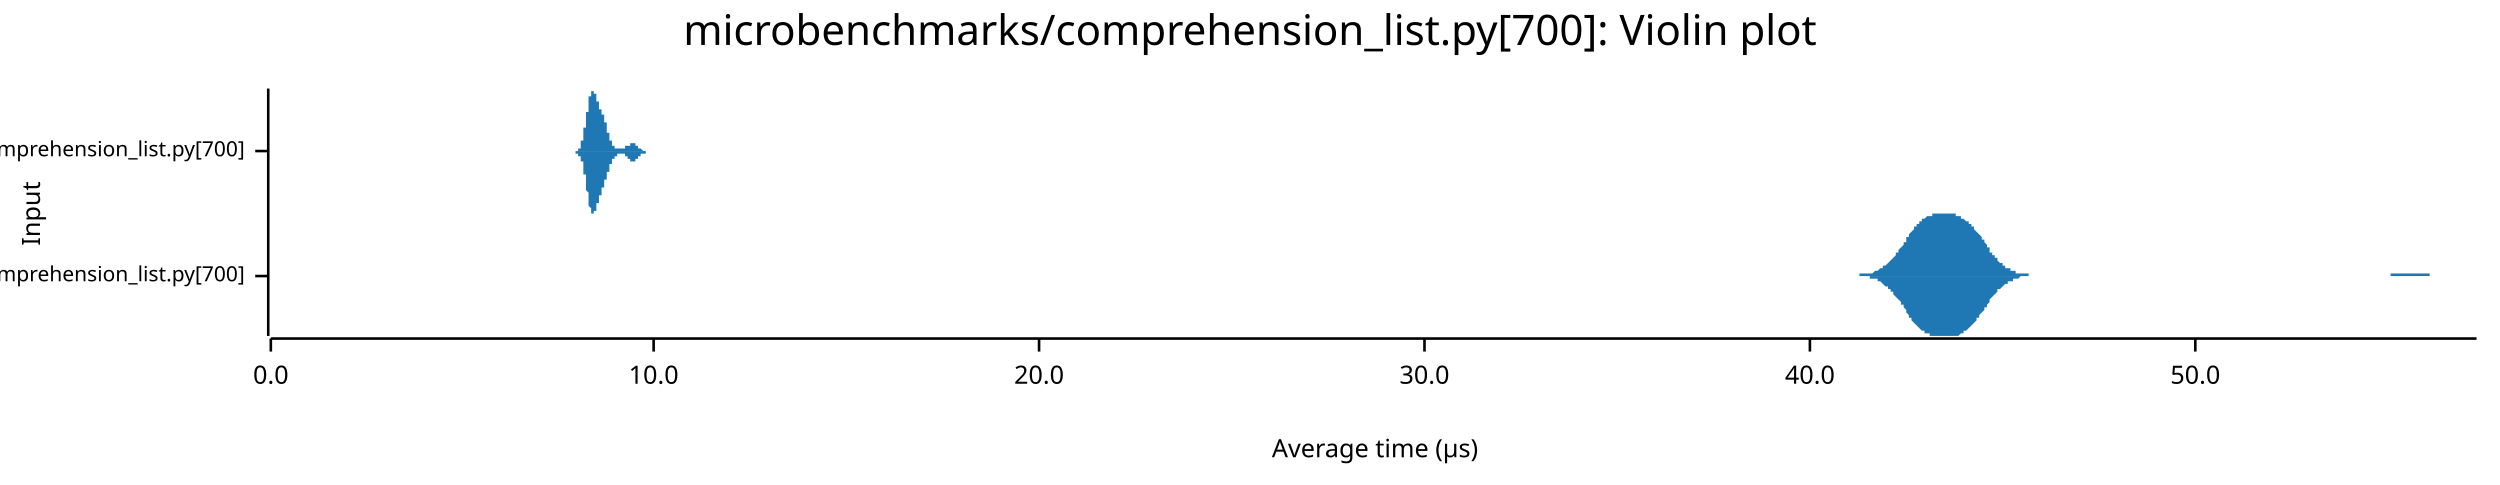
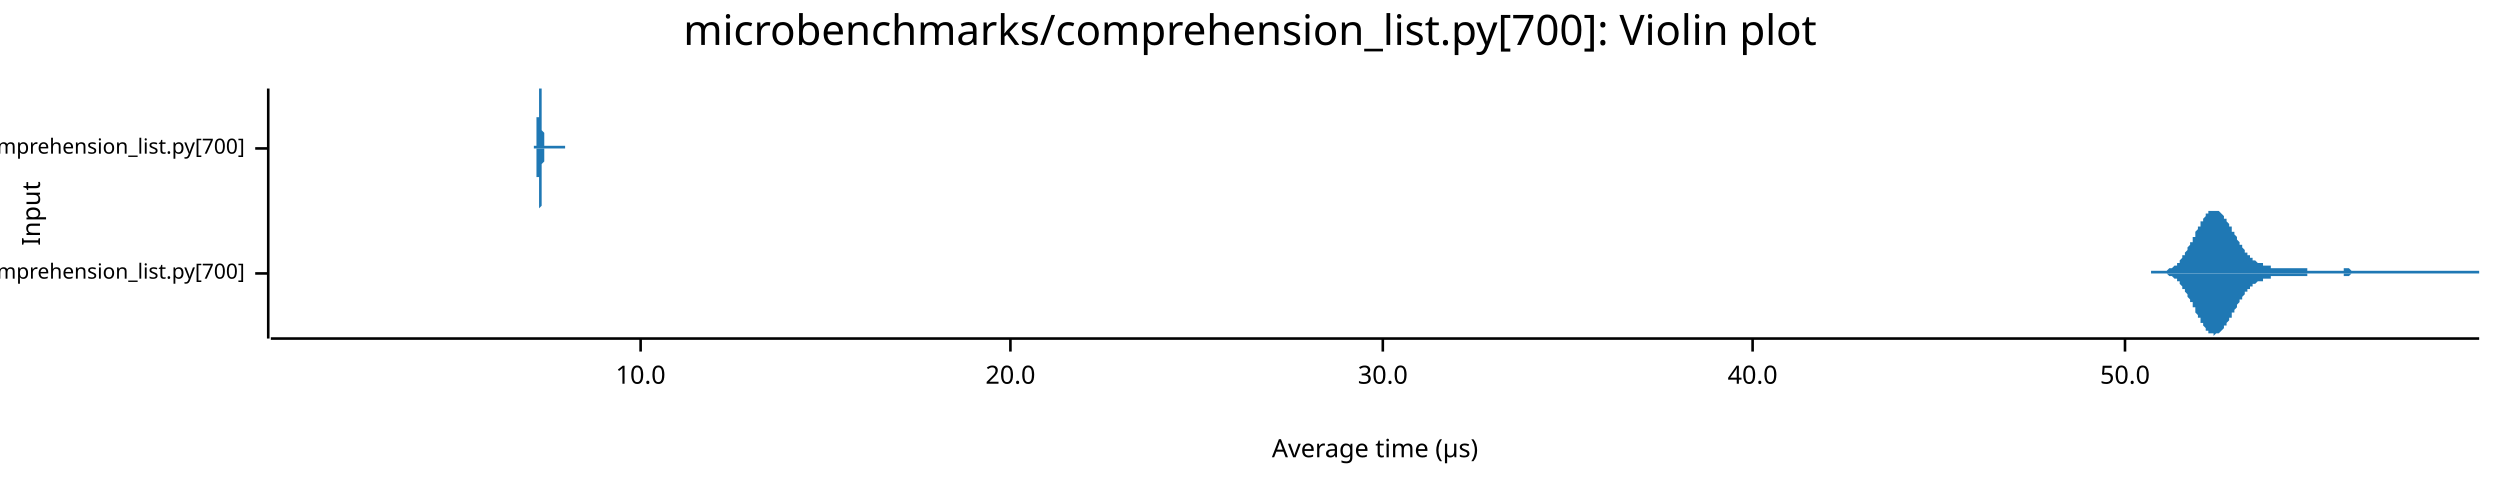
<svg xmlns="http://www.w3.org/2000/svg" width="960" height="186" viewBox="0 0 960 186">
  <text x="480" y="5" dy="0.76em" text-anchor="middle" font-family="sans-serif" font-size="16.129" opacity="1" fill="#000000">
microbenchmarks/comprehension_list.py[700]: Violin plot
</text>
  <text x="8" y="82" dy="0.76em" text-anchor="middle" font-family="sans-serif" font-size="9.677" opacity="1" fill="#000000" transform="rotate(270, 8, 82)">
Input
</text>
  <text x="528" y="178" dy="-0.5ex" text-anchor="middle" font-family="sans-serif" font-size="9.677" opacity="1" fill="#000000">
Average time (µs)
</text>
-   <polyline fill="none" opacity="1" stroke="#000000" stroke-width="1" points="103,34 103,129 " />
-   <text x="94" y="106" dy="0.5ex" text-anchor="end" font-family="sans-serif" font-size="8.065" opacity="1" fill="#000000">
+   <polyline fill="none" opacity="1" stroke="#000000" stroke-width="1" points="103,34 103,130 " />
+   <text x="94" y="105" dy="0.5ex" text-anchor="end" font-family="sans-serif" font-size="8.065" opacity="1" fill="#000000">
microbenchmarks/rustpython/comprehension_list.py[700]
</text>
-   <polyline fill="none" opacity="1" stroke="#000000" stroke-width="1" points="98,106 103,106 " />
-   <text x="94" y="58" dy="0.5ex" text-anchor="end" font-family="sans-serif" font-size="8.065" opacity="1" fill="#000000">
+   <polyline fill="none" opacity="1" stroke="#000000" stroke-width="1" points="98,105 103,105 " />
+   <text x="94" y="57" dy="0.5ex" text-anchor="end" font-family="sans-serif" font-size="8.065" opacity="1" fill="#000000">
microbenchmarks/cpython/comprehension_list.py[700]
</text>
-   <polyline fill="none" opacity="1" stroke="#000000" stroke-width="1" points="98,58 103,58 " />
-   <polyline fill="none" opacity="1" stroke="#000000" stroke-width="1" points="104,130 951,130 " />
-   <text x="104" y="140" dy="0.76em" text-anchor="middle" font-family="sans-serif" font-size="9.677" opacity="1" fill="#000000">
- 0.0
- </text>
-   <polyline fill="none" opacity="1" stroke="#000000" stroke-width="1" points="104,130 104,135 " />
-   <text x="251" y="140" dy="0.76em" text-anchor="middle" font-family="sans-serif" font-size="9.677" opacity="1" fill="#000000">
+   <polyline fill="none" opacity="1" stroke="#000000" stroke-width="1" points="98,57 103,57 " />
+   <polyline fill="none" opacity="1" stroke="#000000" stroke-width="1" points="104,130 952,130 " />
+   <text x="246" y="140" dy="0.76em" text-anchor="middle" font-family="sans-serif" font-size="9.677" opacity="1" fill="#000000">
10.0
</text>
-   <polyline fill="none" opacity="1" stroke="#000000" stroke-width="1" points="251,130 251,135 " />
-   <text x="399" y="140" dy="0.76em" text-anchor="middle" font-family="sans-serif" font-size="9.677" opacity="1" fill="#000000">
+   <polyline fill="none" opacity="1" stroke="#000000" stroke-width="1" points="246,130 246,135 " />
+   <text x="388" y="140" dy="0.76em" text-anchor="middle" font-family="sans-serif" font-size="9.677" opacity="1" fill="#000000">
20.0
</text>
-   <polyline fill="none" opacity="1" stroke="#000000" stroke-width="1" points="399,130 399,135 " />
-   <text x="547" y="140" dy="0.76em" text-anchor="middle" font-family="sans-serif" font-size="9.677" opacity="1" fill="#000000">
+   <polyline fill="none" opacity="1" stroke="#000000" stroke-width="1" points="388,130 388,135 " />
+   <text x="531" y="140" dy="0.76em" text-anchor="middle" font-family="sans-serif" font-size="9.677" opacity="1" fill="#000000">
30.0
</text>
-   <polyline fill="none" opacity="1" stroke="#000000" stroke-width="1" points="547,130 547,135 " />
-   <text x="695" y="140" dy="0.76em" text-anchor="middle" font-family="sans-serif" font-size="9.677" opacity="1" fill="#000000">
+   <polyline fill="none" opacity="1" stroke="#000000" stroke-width="1" points="531,130 531,135 " />
+   <text x="673" y="140" dy="0.76em" text-anchor="middle" font-family="sans-serif" font-size="9.677" opacity="1" fill="#000000">
40.0
</text>
-   <polyline fill="none" opacity="1" stroke="#000000" stroke-width="1" points="695,130 695,135 " />
-   <text x="843" y="140" dy="0.76em" text-anchor="middle" font-family="sans-serif" font-size="9.677" opacity="1" fill="#000000">
+   <polyline fill="none" opacity="1" stroke="#000000" stroke-width="1" points="673,130 673,135 " />
+   <text x="816" y="140" dy="0.76em" text-anchor="middle" font-family="sans-serif" font-size="9.677" opacity="1" fill="#000000">
50.0
</text>
-   <polyline fill="none" opacity="1" stroke="#000000" stroke-width="1" points="843,130 843,135 " />
-   <polygon opacity="1" fill="#1F78B4" points="712,106 712,106 713,106 713,106 714,106 714,105 715,105 715,105 716,105 716,105 717,105 717,105 718,105 718,105 719,105 719,105 720,104 720,104 721,104 721,104 721,104 722,103 722,103 723,103 723,102 724,102 724,102 725,101 725,101 726,100 726,100 727,99 727,99 728,98 728,97 729,97 729,96 730,95 730,95 731,94 731,93 732,93 732,92 732,91 733,91 733,90 734,89 734,89 735,88 735,87 736,87 736,86 737,86 737,85 738,85 738,84 739,84 739,84 740,83 740,83 741,83 741,83 742,83 742,82 743,82 743,82 743,82 744,82 744,82 745,82 745,82 746,82 746,82 747,82 747,82 748,82 748,82 749,82 749,82 750,82 750,82 751,82 751,83 752,83 752,83 753,83 753,83 753,84 754,84 754,84 755,85 755,85 756,85 756,86 757,86 757,87 758,87 758,88 759,89 759,89 760,90 760,90 761,91 761,92 762,92 762,93 763,94 763,95 764,95 764,96 764,97 765,97 765,98 766,98 766,99 767,99 767,100 768,101 768,101 769,101 769,102 770,102 770,103 771,103 771,103 772,103 772,104 773,104 773,104 774,104 774,105 775,105 775,105 775,105 776,105 776,105 777,105 777,105 778,105 778,105 779,105 779,106 780,106 780,106 781,106 781,106 782,106 782,106 783,106 783,106 784,106 784,106 785,106 785,106 786,106 786,106 786,106 787,106 787,106 788,106 788,106 789,106 789,106 790,106 790,106 791,106 791,106 792,106 792,106 793,106 793,106 794,106 794,106 795,106 795,106 796,106 796,106 797,106 797,106 797,106 798,106 798,106 799,106 799,106 800,106 800,106 801,106 801,106 802,106 802,106 803,106 803,106 804,106 804,106 805,106 805,106 806,106 806,106 807,106 807,106 808,106 808,106 808,106 809,106 809,106 810,106 810,106 811,106 811,106 812,106 812,106 813,106 813,106 814,106 814,106 815,106 815,106 816,106 816,106 817,106 817,106 818,106 818,106 819,106 819,106 819,106 820,106 820,106 821,106 821,106 822,106 822,106 823,106 823,106 824,106 824,106 825,106 825,106 826,106 826,106 827,106 827,106 828,106 828,106 829,106 829,106 830,106 830,106 830,106 831,106 831,106 832,106 832,106 833,106 833,106 834,106 834,106 835,106 835,106 836,106 836,106 837,106 837,106 838,106 838,106 839,106 839,106 840,106 840,106 841,106 841,106 841,106 842,106 842,106 843,106 843,106 844,106 844,106 845,106 845,106 846,106 846,106 847,106 847,106 848,106 848,106 849,106 849,106 850,106 850,106 851,106 851,106 852,106 852,106 852,106 853,106 853,106 854,106 854,106 855,106 855,106 856,106 856,106 857,106 857,106 858,106 858,106 859,106 859,106 860,106 860,106 861,106 861,106 862,106 862,106 863,106 863,106 863,106 864,106 864,106 865,106 865,106 866,106 866,106 867,106 867,106 868,106 868,106 869,106 869,106 870,106 870,106 871,106 871,106 872,106 872,106 873,106 873,106 874,106 874,106 874,106 875,106 875,106 876,106 876,106 877,106 877,106 878,106 878,106 879,106 879,106 880,106 880,106 881,106 881,106 882,106 882,106 883,106 883,106 884,106 884,106 885,106 885,106 885,106 886,106 886,106 887,106 887,106 888,106 888,106 889,106 889,106 890,106 890,106 891,106 891,106 892,106 892,106 893,106 893,106 894,106 894,106 895,106 895,106 896,106 896,106 896,106 897,106 897,106 898,106 898,106 899,106 899,106 900,106 900,106 901,106 901,106 902,106 902,106 903,106 903,106 904,106 904,106 905,106 905,106 906,106 906,106 907,106 907,106 907,106 908,106 908,106 909,106 909,106 910,106 910,106 911,106 911,106 912,106 912,106 913,106 913,106 914,106 914,106 915,106 915,106 916,106 916,106 917,106 917,106 918,106 918,106 918,105 919,105 919,105 920,105 920,105 921,105 921,105 922,105 922,105 923,105 923,105 924,105 924,105 925,105 925,105 926,105 926,105 927,105 927,105 928,105 928,105 929,105 929,105 929,105 930,105 930,105 931,105 931,105 932,105 932,105 933,105 933,106 934,106 934,106 935,106 935,106 936,106 936,106 937,106 937,106 938,106 938,106 939,106 939,106 940,106 940,106 940,106 941,106 941,106 942,106 942,106 943,106 943,106 944,106 944,106 945,106 945,106 946,106 946,106 947,106 947,106 948,106 948,106 949,106 949,106 950,106 950,106 951,106 951,106 712,106 " />
-   <polygon opacity="1" fill="#1F78B4" points="712,106 712,106 713,106 713,106 714,106 714,106 715,106 715,106 716,106 716,106 717,106 717,106 718,106 718,107 719,107 719,107 720,107 720,107 721,107 721,108 721,108 722,108 722,108 723,109 723,109 724,110 724,110 725,110 725,111 726,111 726,112 727,112 727,113 728,114 728,114 729,115 729,115 730,116 730,117 731,117 731,118 732,119 732,120 732,120 733,121 733,122 734,122 734,123 735,124 735,124 736,125 736,125 737,126 737,126 738,127 738,127 739,127 739,128 740,128 740,128 741,128 741,129 742,129 742,129 743,129 743,129 743,129 744,129 744,129 745,129 745,129 746,129 746,129 747,129 747,129 748,129 748,129 749,129 749,129 750,129 750,129 751,129 751,129 752,129 752,129 753,128 753,128 753,128 754,128 754,127 755,127 755,127 756,126 756,126 757,125 757,125 758,124 758,124 759,123 759,122 760,122 760,121 761,120 761,120 762,119 762,118 763,118 763,117 764,116 764,116 764,115 765,114 765,114 766,113 766,113 767,112 767,111 768,111 768,111 769,110 769,110 770,109 770,109 771,109 771,108 772,108 772,108 773,108 773,107 774,107 774,107 775,107 775,107 775,107 776,106 776,106 777,106 777,106 778,106 778,106 779,106 779,106 780,106 780,106 781,106 781,106 782,106 782,106 783,106 783,106 784,106 784,106 785,106 785,106 786,106 786,106 786,106 787,106 787,106 788,106 788,106 789,106 789,106 790,106 790,106 791,106 791,106 792,106 792,106 793,106 793,106 794,106 794,106 795,106 795,106 796,106 796,106 797,106 797,106 797,106 798,106 798,106 799,106 799,106 800,106 800,106 801,106 801,106 802,106 802,106 803,106 803,106 804,106 804,106 805,106 805,106 806,106 806,106 807,106 807,106 808,106 808,106 808,106 809,106 809,106 810,106 810,106 811,106 811,106 812,106 812,106 813,106 813,106 814,106 814,106 815,106 815,106 816,106 816,106 817,106 817,106 818,106 818,106 819,106 819,106 819,106 820,106 820,106 821,106 821,106 822,106 822,106 823,106 823,106 824,106 824,106 825,106 825,106 826,106 826,106 827,106 827,106 828,106 828,106 829,106 829,106 830,106 830,106 830,106 831,106 831,106 832,106 832,106 833,106 833,106 834,106 834,106 835,106 835,106 836,106 836,106 837,106 837,106 838,106 838,106 839,106 839,106 840,106 840,106 841,106 841,106 841,106 842,106 842,106 843,106 843,106 844,106 844,106 845,106 845,106 846,106 846,106 847,106 847,106 848,106 848,106 849,106 849,106 850,106 850,106 851,106 851,106 852,106 852,106 852,106 853,106 853,106 854,106 854,106 855,106 855,106 856,106 856,106 857,106 857,106 858,106 858,106 859,106 859,106 860,106 860,106 861,106 861,106 862,106 862,106 863,106 863,106 863,106 864,106 864,106 865,106 865,106 866,106 866,106 867,106 867,106 868,106 868,106 869,106 869,106 870,106 870,106 871,106 871,106 872,106 872,106 873,106 873,106 874,106 874,106 874,106 875,106 875,106 876,106 876,106 877,106 877,106 878,106 878,106 879,106 879,106 880,106 880,106 881,106 881,106 882,106 882,106 883,106 883,106 884,106 884,106 885,106 885,106 885,106 886,106 886,106 887,106 887,106 888,106 888,106 889,106 889,106 890,106 890,106 891,106 891,106 892,106 892,106 893,106 893,106 894,106 894,106 895,106 895,106 896,106 896,106 896,106 897,106 897,106 898,106 898,106 899,106 899,106 900,106 900,106 901,106 901,106 902,106 902,106 903,106 903,106 904,106 904,106 905,106 905,106 906,106 906,106 907,106 907,106 907,106 908,106 908,106 909,106 909,106 910,106 910,106 911,106 911,106 912,106 912,106 913,106 913,106 914,106 914,106 915,106 915,106 916,106 916,106 917,106 917,106 918,106 918,106 918,106 919,106 919,106 920,106 920,106 921,106 921,106 922,106 922,106 923,106 923,106 924,106 924,106 925,106 925,106 926,106 926,106 927,106 927,106 928,106 928,106 929,106 929,106 929,106 930,106 930,106 931,106 931,106 932,106 932,106 933,106 933,106 934,106 934,106 935,106 935,106 936,106 936,106 937,106 937,106 938,106 938,106 939,106 939,106 940,106 940,106 940,106 941,106 941,106 942,106 942,106 943,106 943,106 944,106 944,106 945,106 945,106 946,106 946,106 947,106 947,106 948,106 948,106 949,106 949,106 950,106 950,106 951,106 951,106 712,106 " />
-   <polygon opacity="1" fill="#1F78B4" points="220,58 220,58 220,58 221,58 221,58 221,58 221,58 221,58 221,58 221,58 221,58 221,58 221,58 221,58 221,58 221,58 221,58 221,58 221,58 221,58 222,58 222,58 222,58 222,58 222,58 222,58 222,58 222,58 222,57 222,57 222,57 222,57 222,57 222,57 222,57 222,57 222,57 223,57 223,57 223,57 223,56 223,56 223,56 223,56 223,56 223,56 223,56 223,56 223,55 223,55 223,55 223,55 223,55 223,54 223,54 224,54 224,54 224,54 224,53 224,53 224,53 224,53 224,52 224,52 224,52 224,51 224,51 224,51 224,50 224,50 224,50 224,49 225,49 225,49 225,48 225,48 225,48 225,47 225,47 225,47 225,46 225,46 225,45 225,45 225,45 225,44 225,44 225,43 225,43 226,43 226,42 226,42 226,42 226,41 226,41 226,40 226,40 226,40 226,39 226,39 226,39 226,38 226,38 226,38 226,37 226,37 227,37 227,37 227,36 227,36 227,36 227,36 227,36 227,35 227,35 227,35 227,35 227,35 227,35 227,35 227,35 227,35 227,35 228,35 228,35 228,34 228,35 228,35 228,35 228,35 228,35 228,35 228,35 228,35 228,35 228,35 228,35 228,35 228,36 228,36 229,36 229,36 229,36 229,36 229,36 229,37 229,37 229,37 229,37 229,37 229,38 229,38 229,38 229,38 229,38 229,38 229,39 230,39 230,39 230,39 230,39 230,40 230,40 230,40 230,40 230,40 230,40 230,41 230,41 230,41 230,41 230,41 230,41 230,42 231,42 231,42 231,42 231,42 231,42 231,42 231,43 231,43 231,43 231,43 231,43 231,43 231,43 231,44 231,44 231,44 231,44 232,44 232,44 232,45 232,45 232,45 232,45 232,45 232,45 232,46 232,46 232,46 232,46 232,46 232,46 232,47 232,47 232,47 233,47 233,47 233,48 233,48 233,48 233,48 233,48 233,49 233,49 233,49 233,49 233,50 233,50 233,50 233,50 233,50 233,51 234,51 234,51 234,51 234,51 234,52 234,52 234,52 234,52 234,52 234,53 234,53 234,53 234,53 234,53 234,53 234,54 234,54 235,54 235,54 235,54 235,54 235,54 235,55 235,55 235,55 235,55 235,55 235,55 235,55 235,55 235,55 235,56 235,56 235,56 235,56 236,56 236,56 236,56 236,56 236,56 236,56 236,56 236,56 236,56 236,56 236,57 236,57 236,57 236,57 236,57 236,57 236,57 237,57 237,57 237,57 237,57 237,57 237,57 237,57 237,57 237,57 237,57 237,57 237,57 237,57 237,57 237,57 237,57 237,57 238,57 238,57 238,57 238,57 238,57 238,57 238,57 238,57 238,57 238,57 238,57 238,57 238,57 238,57 238,57 238,57 238,57 239,57 239,57 239,57 239,57 239,57 239,57 239,57 239,57 239,57 239,57 239,57 239,57 239,57 239,57 239,57 239,57 239,57 240,57 240,57 240,57 240,57 240,57 240,57 240,57 240,57 240,57 240,57 240,57 240,57 240,57 240,57 240,57 240,57 240,56 241,56 241,56 241,56 241,56 241,56 241,56 241,56 241,56 241,56 241,56 241,56 241,56 241,56 241,56 241,56 241,56 241,56 242,56 242,55 242,55 242,55 242,55 242,55 242,55 242,55 242,55 242,55 242,55 242,55 242,55 242,55 242,55 242,55 242,55 243,55 243,55 243,55 243,55 243,55 243,55 243,55 243,55 243,55 243,55 243,55 243,55 243,55 243,55 243,55 243,55 243,55 244,55 244,55 244,55 244,55 244,55 244,55 244,55 244,55 244,55 244,55 244,55 244,55 244,55 244,55 244,55 244,55 244,56 245,56 245,56 245,56 245,56 245,56 245,56 245,56 245,56 245,56 245,56 245,56 245,56 245,56 245,56 245,56 245,57 245,57 246,57 246,57 246,57 246,57 246,57 246,57 246,57 246,57 246,57 246,57 246,57 246,57 246,57 246,57 246,57 246,57 246,57 246,57 247,58 247,58 247,58 247,58 247,58 247,58 247,58 247,58 247,58 247,58 247,58 247,58 247,58 247,58 247,58 247,58 247,58 248,58 248,58 248,58 248,58 248,58 248,58 248,58 248,58 248,58 248,58 248,58 248,58 248,58 248,58 248,58 248,58 248,58 249,58 249,58 249,58 249,58 249,58 249,58 249,58 249,58 249,58 249,58 249,58 249,58 249,58 249,58 249,58 249,58 249,58 250,58 250,58 220,58 " />
-   <polygon opacity="1" fill="#1F78B4" points="220,58 220,58 220,58 221,58 221,58 221,58 221,58 221,58 221,58 221,58 221,58 221,58 221,58 221,58 221,58 221,59 221,59 221,59 221,59 221,59 222,59 222,59 222,59 222,59 222,59 222,59 222,59 222,59 222,59 222,59 222,59 222,59 222,59 222,59 222,59 222,60 222,60 223,60 223,60 223,60 223,60 223,60 223,60 223,60 223,61 223,61 223,61 223,61 223,61 223,61 223,61 223,62 223,62 223,62 223,62 224,62 224,63 224,63 224,63 224,63 224,64 224,64 224,64 224,65 224,65 224,65 224,65 224,66 224,66 224,66 224,67 224,67 225,67 225,68 225,68 225,68 225,69 225,69 225,70 225,70 225,70 225,71 225,71 225,72 225,72 225,72 225,73 225,73 225,73 226,74 226,74 226,75 226,75 226,75 226,76 226,76 226,76 226,77 226,77 226,77 226,78 226,78 226,78 226,79 226,79 226,79 227,80 227,80 227,80 227,80 227,80 227,81 227,81 227,81 227,81 227,81 227,81 227,82 227,82 227,82 227,82 227,82 227,82 228,82 228,82 228,82 228,82 228,82 228,82 228,82 228,82 228,82 228,82 228,82 228,81 228,81 228,81 228,81 228,81 228,81 229,81 229,81 229,80 229,80 229,80 229,80 229,80 229,79 229,79 229,79 229,79 229,79 229,79 229,78 229,78 229,78 229,78 230,78 230,77 230,77 230,77 230,77 230,77 230,77 230,76 230,76 230,76 230,76 230,76 230,76 230,75 230,75 230,75 230,75 231,75 231,75 231,75 231,74 231,74 231,74 231,74 231,74 231,74 231,74 231,73 231,73 231,73 231,73 231,73 231,73 231,72 232,72 232,72 232,72 232,72 232,72 232,71 232,71 232,71 232,71 232,71 232,71 232,70 232,70 232,70 232,70 232,70 232,69 233,69 233,69 233,69 233,69 233,68 233,68 233,68 233,68 233,68 233,67 233,67 233,67 233,67 233,67 233,66 233,66 233,66 234,66 234,66 234,65 234,65 234,65 234,65 234,65 234,64 234,64 234,64 234,64 234,64 234,63 234,63 234,63 234,63 234,63 235,63 235,63 235,62 235,62 235,62 235,62 235,62 235,62 235,62 235,61 235,61 235,61 235,61 235,61 235,61 235,61 235,61 235,61 236,61 236,61 236,60 236,60 236,60 236,60 236,60 236,60 236,60 236,60 236,60 236,60 236,60 236,60 236,60 236,60 236,60 237,60 237,60 237,60 237,60 237,60 237,60 237,59 237,59 237,59 237,59 237,59 237,59 237,59 237,59 237,59 237,59 237,59 238,59 238,59 238,59 238,59 238,59 238,59 238,59 238,59 238,59 238,59 238,59 238,59 238,59 238,59 238,59 238,59 238,59 239,59 239,59 239,59 239,59 239,59 239,59 239,59 239,59 239,59 239,59 239,59 239,59 239,59 239,59 239,59 239,59 239,59 240,59 240,59 240,59 240,60 240,60 240,60 240,60 240,60 240,60 240,60 240,60 240,60 240,60 240,60 240,60 240,60 240,60 241,60 241,60 241,60 241,60 241,60 241,60 241,60 241,60 241,60 241,61 241,61 241,61 241,61 241,61 241,61 241,61 241,61 242,61 242,61 242,61 242,61 242,61 242,61 242,61 242,61 242,61 242,61 242,61 242,61 242,62 242,62 242,62 242,62 242,62 243,62 243,62 243,62 243,62 243,62 243,62 243,62 243,62 243,62 243,62 243,62 243,62 243,62 243,62 243,62 243,62 243,62 244,62 244,62 244,62 244,62 244,62 244,62 244,61 244,61 244,61 244,61 244,61 244,61 244,61 244,61 244,61 244,61 244,61 245,61 245,61 245,61 245,61 245,61 245,61 245,61 245,60 245,60 245,60 245,60 245,60 245,60 245,60 245,60 245,60 245,60 246,60 246,60 246,60 246,60 246,60 246,60 246,60 246,59 246,59 246,59 246,59 246,59 246,59 246,59 246,59 246,59 246,59 246,59 247,59 247,59 247,59 247,59 247,59 247,59 247,59 247,59 247,59 247,59 247,59 247,59 247,59 247,59 247,59 247,59 247,59 248,59 248,58 248,58 248,58 248,58 248,58 248,58 248,58 248,58 248,58 248,58 248,58 248,58 248,58 248,58 248,58 248,58 249,58 249,58 249,58 249,58 249,58 249,58 249,58 249,58 249,58 249,58 249,58 249,58 249,58 249,58 249,58 249,58 249,58 250,58 250,58 220,58 " />
+   <polyline fill="none" opacity="1" stroke="#000000" stroke-width="1" points="816,130 816,135 " />
+   <polygon opacity="1" fill="#1F78B4" points="826,104 827,104 827,104 827,104 827,104 828,104 828,104 828,104 828,104 829,104 829,104 829,104 829,104 830,104 830,104 830,104 830,104 831,104 831,104 831,104 831,104 832,104 832,104 832,104 832,104 833,103 833,103 833,103 833,103 834,103 834,103 834,103 834,103 835,102 835,102 835,102 835,102 836,102 836,101 836,101 836,101 837,101 837,100 837,100 837,100 838,99 838,99 838,99 838,98 839,98 839,98 839,97 839,97 840,96 840,96 840,95 840,95 841,94 841,94 841,94 841,93 842,93 842,92 842,92 842,91 843,91 843,90 843,90 843,89 844,88 844,88 844,88 844,87 845,87 845,86 845,86 845,85 846,85 846,84 846,84 846,84 847,83 847,83 847,83 847,82 848,82 848,82 848,82 848,81 849,81 849,81 849,81 849,81 850,81 850,81 850,81 850,81 851,81 851,81 851,81 851,81 852,81 852,81 852,81 852,81 853,82 853,82 853,82 853,82 854,83 854,83 854,83 854,84 855,84 855,84 855,85 855,85 856,86 856,86 856,86 856,87 857,87 857,88 857,88 857,89 858,89 858,90 858,90 858,90 859,91 859,91 859,92 859,92 860,93 860,93 860,93 860,94 861,94 861,95 861,95 861,95 862,96 862,96 862,96 862,97 863,97 863,97 863,98 863,98 864,98 864,98 864,99 864,99 865,99 865,99 865,100 865,100 866,100 866,100 866,100 866,100 867,101 867,101 867,101 867,101 868,101 868,101 868,101 868,101 869,101 869,102 869,102 869,102 870,102 870,102 870,102 870,102 871,102 871,102 871,102 871,102 872,102 872,102 872,103 872,103 873,103 873,103 873,103 873,103 874,103 874,103 874,103 874,103 875,103 875,103 875,103 875,103 876,103 876,103 876,103 876,103 877,103 877,103 877,103 877,103 878,103 878,103 878,103 878,103 879,103 879,103 879,103 879,103 880,103 880,103 880,103 880,103 881,103 881,103 881,103 881,103 882,103 882,103 882,103 882,103 883,103 883,103 883,103 883,103 884,103 884,103 884,103 884,103 885,103 885,103 885,103 886,103 886,103 886,103 886,104 887,104 887,104 887,104 887,104 888,104 888,104 888,104 888,104 889,104 889,104 889,104 889,104 890,104 890,104 890,104 890,104 891,104 891,104 891,104 891,104 892,104 892,104 892,104 892,104 893,104 893,104 893,104 893,104 894,104 894,104 894,104 894,104 895,104 895,104 895,104 895,104 896,104 896,104 896,104 896,104 897,104 897,104 897,104 897,104 898,104 898,104 898,104 898,104 899,104 899,104 899,104 899,104 900,104 900,104 900,103 900,103 901,103 901,103 901,103 901,103 902,103 902,103 902,103 902,103 903,104 903,104 903,104 903,104 904,104 904,104 904,104 904,104 905,104 905,104 905,104 905,104 906,104 906,104 906,104 906,104 907,104 907,104 907,104 907,104 908,104 908,104 908,104 908,104 909,104 909,104 909,104 909,104 910,104 910,104 910,104 910,104 911,104 911,104 911,104 911,104 912,104 912,104 912,104 912,104 913,104 913,104 913,104 913,104 914,104 914,104 914,104 914,104 915,104 915,104 915,104 915,104 916,104 916,104 916,104 916,104 917,104 917,104 917,104 917,104 918,104 918,104 918,104 918,104 919,104 919,104 919,104 919,104 920,104 920,104 920,104 920,104 921,104 921,104 921,104 921,104 922,104 922,104 922,104 922,104 923,104 923,104 923,104 923,104 924,104 924,104 924,104 924,104 925,104 925,104 925,104 925,104 926,104 926,104 926,104 926,104 927,104 927,104 927,104 927,104 928,104 928,104 928,104 928,104 929,104 929,104 929,104 929,104 930,104 930,104 930,104 930,104 931,104 931,104 931,104 931,104 932,104 932,104 932,104 932,104 933,104 933,104 933,104 933,104 934,104 934,104 934,104 934,104 935,104 935,104 935,104 935,104 936,104 936,104 936,104 936,104 937,104 937,104 937,104 937,104 938,104 938,104 938,104 938,104 939,104 939,104 939,104 939,104 940,104 940,104 940,104 940,104 941,104 941,104 941,104 941,104 942,104 942,104 942,104 942,104 943,104 943,104 943,104 943,104 944,104 944,104 944,104 944,104 945,104 945,104 945,104 945,104 946,104 946,104 946,104 946,104 947,104 947,104 947,104 947,104 948,104 948,104 948,104 948,104 949,104 949,104 949,104 949,104 950,104 950,104 950,104 950,104 951,104 951,104 951,104 952,104 952,105 826,105 " />
+   <polygon opacity="1" fill="#1F78B4" points="826,105 827,105 827,105 827,105 827,105 828,105 828,105 828,105 828,105 829,105 829,105 829,105 829,105 830,105 830,105 830,105 830,105 831,105 831,105 831,105 831,105 832,105 832,105 832,105 832,105 833,106 833,106 833,106 833,106 834,106 834,106 834,106 834,106 835,107 835,107 835,107 835,107 836,107 836,108 836,108 836,108 837,108 837,109 837,109 837,109 838,110 838,110 838,110 838,111 839,111 839,111 839,112 839,112 840,113 840,113 840,114 840,114 841,115 841,115 841,115 841,116 842,116 842,117 842,117 842,118 843,118 843,119 843,120 843,120 844,121 844,121 844,121 844,122 845,122 845,123 845,123 845,124 846,124 846,125 846,125 846,125 847,126 847,126 847,126 847,127 848,127 848,127 848,127 848,128 849,128 849,128 849,128 849,128 850,128 850,128 850,128 850,129 851,128 851,128 851,128 851,128 852,128 852,128 852,128 852,128 853,127 853,127 853,127 853,127 854,126 854,126 854,126 854,125 855,125 855,125 855,124 855,124 856,123 856,123 856,123 856,122 857,122 857,121 857,121 857,120 858,120 858,119 858,119 858,119 859,118 859,118 859,117 859,117 860,116 860,116 860,116 860,115 861,115 861,114 861,114 861,114 862,113 862,113 862,113 862,112 863,112 863,112 863,111 863,111 864,111 864,111 864,110 864,110 865,110 865,110 865,109 865,109 866,109 866,109 866,109 866,109 867,108 867,108 867,108 867,108 868,108 868,108 868,108 868,108 869,108 869,107 869,107 869,107 870,107 870,107 870,107 870,107 871,107 871,107 871,107 871,107 872,107 872,107 872,107 872,106 873,106 873,106 873,106 873,106 874,106 874,106 874,106 874,106 875,106 875,106 875,106 875,106 876,106 876,106 876,106 876,106 877,106 877,106 877,106 877,106 878,106 878,106 878,106 878,106 879,106 879,106 879,106 879,106 880,106 880,106 880,106 880,106 881,106 881,106 881,106 881,106 882,106 882,106 882,106 882,106 883,106 883,106 883,106 883,106 884,106 884,106 884,106 884,106 885,106 885,106 885,106 886,106 886,106 886,106 886,105 887,105 887,105 887,105 887,105 888,105 888,105 888,105 888,105 889,105 889,105 889,105 889,105 890,105 890,105 890,105 890,105 891,105 891,105 891,105 891,105 892,105 892,105 892,105 892,105 893,105 893,105 893,105 893,105 894,105 894,105 894,105 894,105 895,105 895,105 895,105 895,105 896,105 896,105 896,105 896,105 897,105 897,105 897,105 897,105 898,105 898,105 898,105 898,105 899,105 899,105 899,105 899,105 900,105 900,105 900,106 900,106 901,106 901,106 901,106 901,106 902,106 902,106 902,106 902,106 903,105 903,105 903,105 903,105 904,105 904,105 904,105 904,105 905,105 905,105 905,105 905,105 906,105 906,105 906,105 906,105 907,105 907,105 907,105 907,105 908,105 908,105 908,105 908,105 909,105 909,105 909,105 909,105 910,105 910,105 910,105 910,105 911,105 911,105 911,105 911,105 912,105 912,105 912,105 912,105 913,105 913,105 913,105 913,105 914,105 914,105 914,105 914,105 915,105 915,105 915,105 915,105 916,105 916,105 916,105 916,105 917,105 917,105 917,105 917,105 918,105 918,105 918,105 918,105 919,105 919,105 919,105 919,105 920,105 920,105 920,105 920,105 921,105 921,105 921,105 921,105 922,105 922,105 922,105 922,105 923,105 923,105 923,105 923,105 924,105 924,105 924,105 924,105 925,105 925,105 925,105 925,105 926,105 926,105 926,105 926,105 927,105 927,105 927,105 927,105 928,105 928,105 928,105 928,105 929,105 929,105 929,105 929,105 930,105 930,105 930,105 930,105 931,105 931,105 931,105 931,105 932,105 932,105 932,105 932,105 933,105 933,105 933,105 933,105 934,105 934,105 934,105 934,105 935,105 935,105 935,105 935,105 936,105 936,105 936,105 936,105 937,105 937,105 937,105 937,105 938,105 938,105 938,105 938,105 939,105 939,105 939,105 939,105 940,105 940,105 940,105 940,105 941,105 941,105 941,105 941,105 942,105 942,105 942,105 942,105 943,105 943,105 943,105 943,105 944,105 944,105 944,105 944,105 945,105 945,105 945,105 945,105 946,105 946,105 946,105 946,105 947,105 947,105 947,105 947,105 948,105 948,105 948,105 948,105 949,105 949,105 949,105 949,105 950,105 950,105 950,105 950,105 951,105 951,105 951,105 952,105 952,105 826,105 " />
+   <polygon opacity="1" fill="#1F78B4" points="205,56 205,56 205,56 205,56 205,56 205,56 205,56 205,56 205,56 205,56 205,56 205,56 205,56 205,56 205,56 205,56 205,56 205,56 205,56 205,56 205,56 205,56 205,56 206,56 206,56 206,56 206,56 206,56 206,56 206,56 206,56 206,55 206,55 206,55 206,55 206,55 206,55 206,55 206,54 206,54 206,54 206,54 206,54 206,53 206,53 206,53 206,52 206,52 206,52 206,52 206,51 206,51 206,50 206,50 206,50 206,49 206,49 206,48 206,48 206,47 206,47 206,46 206,46 206,45 207,45 207,44 207,44 207,43 207,43 207,42 207,41 207,41 207,40 207,40 207,39 207,39 207,38 207,38 207,37 207,37 207,36 207,36 207,36 207,35 207,35 207,34 207,34 207,34 207,34 207,34 207,34 207,34 207,34 207,34 207,34 207,34 207,34 207,34 207,34 207,34 207,34 207,34 207,34 207,34 208,34 208,34 208,34 208,34 208,35 208,35 208,35 208,36 208,36 208,37 208,37 208,38 208,38 208,39 208,39 208,40 208,40 208,41 208,41 208,42 208,42 208,43 208,43 208,44 208,44 208,45 208,45 208,46 208,46 208,47 208,47 208,47 208,48 208,48 208,49 208,49 208,49 208,50 208,50 208,50 209,51 209,51 209,51 209,52 209,52 209,52 209,52 209,53 209,53 209,53 209,53 209,54 209,54 209,54 209,54 209,54 209,54 209,54 209,55 209,55 209,55 209,55 209,55 209,55 209,55 209,55 209,55 209,56 209,56 209,56 209,56 209,56 209,56 209,56 209,56 209,56 209,56 209,56 209,56 209,56 209,56 210,56 210,56 210,56 210,56 210,56 210,56 210,56 210,56 210,56 210,56 210,56 210,56 210,56 210,56 210,56 210,56 210,56 210,56 210,56 210,56 210,56 210,56 210,56 210,56 210,56 210,56 210,56 210,56 210,56 210,56 210,56 210,56 210,56 210,56 210,56 210,56 210,56 210,56 210,56 210,56 211,56 211,56 211,56 211,56 211,56 211,56 211,56 211,56 211,56 211,56 211,56 211,56 211,56 211,56 211,56 211,56 211,56 211,56 211,56 211,56 211,56 211,56 211,56 211,56 211,56 211,56 211,56 211,56 211,56 211,56 211,56 211,56 211,56 211,56 211,56 211,56 211,56 211,56 211,56 211,56 211,56 212,56 212,56 212,56 212,56 212,56 212,56 212,56 212,56 212,56 212,56 212,56 212,56 212,56 212,56 212,56 212,56 212,56 212,56 212,56 212,56 212,56 212,56 212,56 212,56 212,56 212,56 212,56 212,56 212,56 212,56 212,56 212,56 212,56 212,56 212,56 212,56 212,56 212,56 212,56 212,56 213,56 213,56 213,56 213,56 213,56 213,56 213,56 213,56 213,56 213,56 213,56 213,56 213,56 213,56 213,56 213,56 213,56 213,56 213,56 213,56 213,56 213,56 213,56 213,56 213,56 213,56 213,56 213,56 213,56 213,56 213,56 213,56 213,56 213,56 213,56 213,56 213,56 213,56 213,56 213,56 214,56 214,56 214,56 214,56 214,56 214,56 214,56 214,56 214,56 214,56 214,56 214,56 214,56 214,56 214,56 214,56 214,56 214,56 214,56 214,56 214,56 214,56 214,56 214,56 214,56 214,56 214,56 214,56 214,56 214,56 214,56 214,56 214,56 214,56 214,56 214,56 214,56 214,56 214,56 214,56 214,56 215,56 215,56 215,56 215,56 215,56 215,56 215,56 215,56 215,56 215,56 215,56 215,56 215,56 215,56 215,56 215,56 215,56 215,56 215,56 215,56 215,56 215,56 215,56 215,56 215,56 215,56 215,56 215,56 215,56 215,56 215,56 215,56 215,56 215,56 215,56 215,56 215,56 215,56 215,56 215,56 216,56 216,56 216,56 216,56 216,56 216,56 216,56 216,56 216,56 216,56 216,56 216,56 216,56 216,56 216,56 216,56 216,56 216,56 216,56 216,56 216,56 216,56 216,56 216,56 216,56 216,56 216,56 216,56 216,56 216,56 216,56 216,56 216,56 216,56 216,56 216,56 216,56 216,56 216,56 216,56 216,56 217,56 217,56 217,56 217,56 217,56 217,56 217,56 217,56 217,56 217,56 217,56 217,56 217,56 217,56 217,56 217,56 217,56 217,56 217,56 217,56 217,56 217,56 217,56 217,56 217,56 217,56 217,56 217,56 217,56 217,56 217,56 217,56 217,57 205,57 " />
+   <polygon opacity="1" fill="#1F78B4" points="205,57 205,57 205,57 205,57 205,57 205,57 205,57 205,57 205,57 205,57 205,57 205,57 205,57 205,57 205,57 205,57 205,57 205,57 205,57 205,57 205,57 205,57 205,57 206,57 206,57 206,57 206,57 206,57 206,57 206,57 206,57 206,58 206,58 206,58 206,58 206,58 206,58 206,58 206,59 206,59 206,59 206,59 206,59 206,60 206,60 206,60 206,61 206,61 206,61 206,61 206,62 206,62 206,63 206,63 206,63 206,64 206,64 206,65 206,65 206,66 206,66 206,67 206,67 206,68 207,68 207,69 207,69 207,70 207,70 207,71 207,72 207,72 207,73 207,73 207,74 207,74 207,75 207,75 207,76 207,76 207,77 207,77 207,77 207,78 207,78 207,79 207,79 207,79 207,79 207,80 207,80 207,80 207,80 207,80 207,80 207,80 207,81 207,80 207,80 207,80 207,80 207,80 207,80 207,80 208,79 208,79 208,79 208,79 208,78 208,78 208,78 208,77 208,77 208,76 208,76 208,75 208,75 208,74 208,74 208,73 208,73 208,72 208,72 208,71 208,71 208,70 208,70 208,69 208,69 208,68 208,68 208,67 208,67 208,66 208,66 208,66 208,65 208,65 208,64 208,64 208,64 208,63 208,63 208,63 209,62 209,62 209,62 209,61 209,61 209,61 209,61 209,60 209,60 209,60 209,60 209,59 209,59 209,59 209,59 209,59 209,59 209,59 209,58 209,58 209,58 209,58 209,58 209,58 209,58 209,58 209,58 209,57 209,57 209,57 209,57 209,57 209,57 209,57 209,57 209,57 209,57 209,57 209,57 209,57 209,57 210,57 210,57 210,57 210,57 210,57 210,57 210,57 210,57 210,57 210,57 210,57 210,57 210,57 210,57 210,57 210,57 210,57 210,57 210,57 210,57 210,57 210,57 210,57 210,57 210,57 210,57 210,57 210,57 210,57 210,57 210,57 210,57 210,57 210,57 210,57 210,57 210,57 210,57 210,57 210,57 211,57 211,57 211,57 211,57 211,57 211,57 211,57 211,57 211,57 211,57 211,57 211,57 211,57 211,57 211,57 211,57 211,57 211,57 211,57 211,57 211,57 211,57 211,57 211,57 211,57 211,57 211,57 211,57 211,57 211,57 211,57 211,57 211,57 211,57 211,57 211,57 211,57 211,57 211,57 211,57 211,57 212,57 212,57 212,57 212,57 212,57 212,57 212,57 212,57 212,57 212,57 212,57 212,57 212,57 212,57 212,57 212,57 212,57 212,57 212,57 212,57 212,57 212,57 212,57 212,57 212,57 212,57 212,57 212,57 212,57 212,57 212,57 212,57 212,57 212,57 212,57 212,57 212,57 212,57 212,57 212,57 213,57 213,57 213,57 213,57 213,57 213,57 213,57 213,57 213,57 213,57 213,57 213,57 213,57 213,57 213,57 213,57 213,57 213,57 213,57 213,57 213,57 213,57 213,57 213,57 213,57 213,57 213,57 213,57 213,57 213,57 213,57 213,57 213,57 213,57 213,57 213,57 213,57 213,57 213,57 213,57 214,57 214,57 214,57 214,57 214,57 214,57 214,57 214,57 214,57 214,57 214,57 214,57 214,57 214,57 214,57 214,57 214,57 214,57 214,57 214,57 214,57 214,57 214,57 214,57 214,57 214,57 214,57 214,57 214,57 214,57 214,57 214,57 214,57 214,57 214,57 214,57 214,57 214,57 214,57 214,57 214,57 215,57 215,57 215,57 215,57 215,57 215,57 215,57 215,57 215,57 215,57 215,57 215,57 215,57 215,57 215,57 215,57 215,57 215,57 215,57 215,57 215,57 215,57 215,57 215,57 215,57 215,57 215,57 215,57 215,57 215,57 215,57 215,57 215,57 215,57 215,57 215,57 215,57 215,57 215,57 215,57 216,57 216,57 216,57 216,57 216,57 216,57 216,57 216,57 216,57 216,57 216,57 216,57 216,57 216,57 216,57 216,57 216,57 216,57 216,57 216,57 216,57 216,57 216,57 216,57 216,57 216,57 216,57 216,57 216,57 216,57 216,57 216,57 216,57 216,57 216,57 216,57 216,57 216,57 216,57 216,57 216,57 217,57 217,57 217,57 217,57 217,57 217,57 217,57 217,57 217,57 217,57 217,57 217,57 217,57 217,57 217,57 217,57 217,57 217,57 217,57 217,57 217,57 217,57 217,57 217,57 217,57 217,57 217,57 217,57 217,57 217,57 217,57 217,57 217,57 205,57 " />
</svg>
